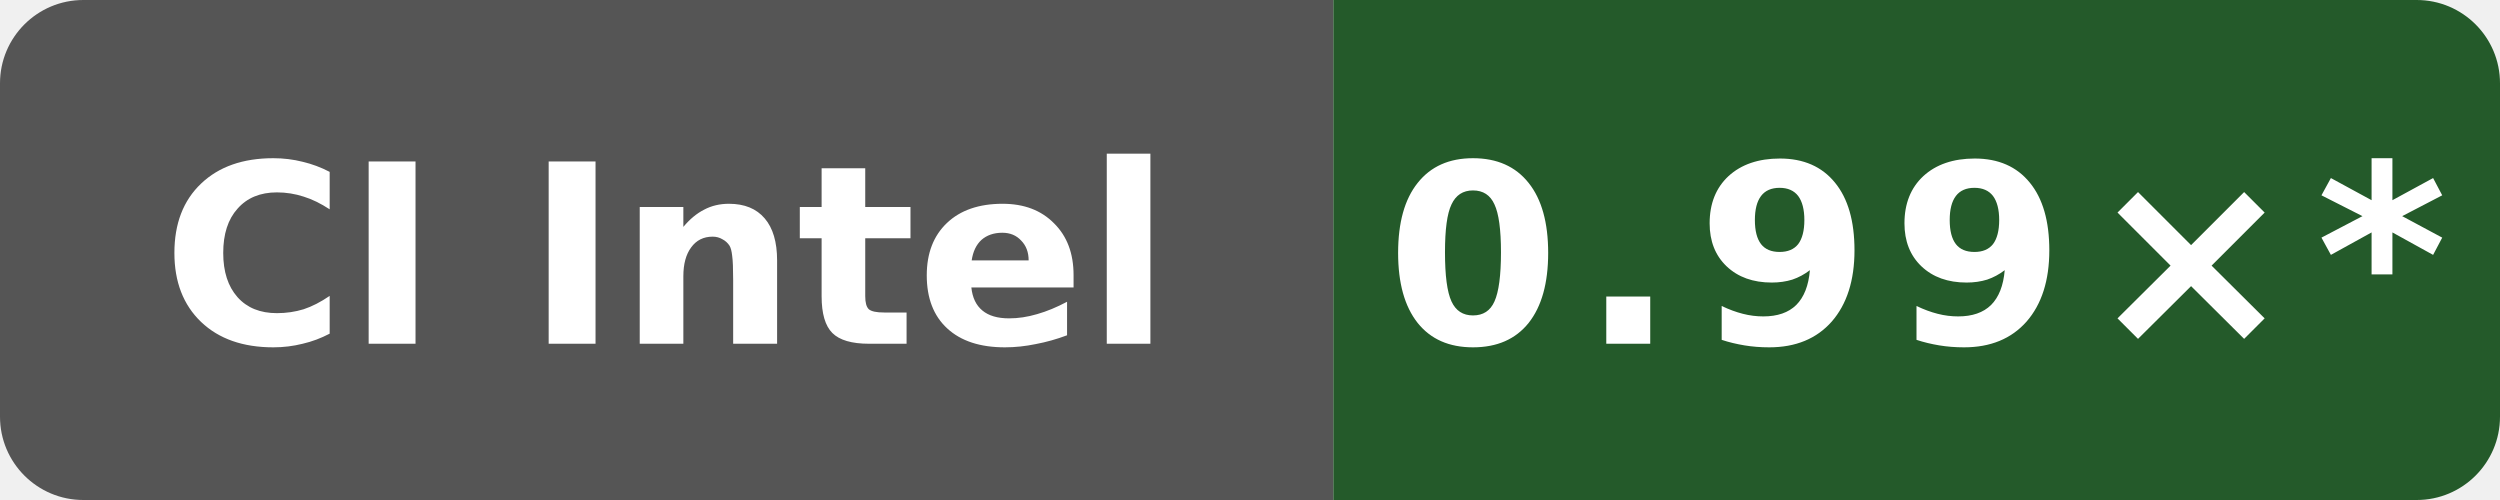
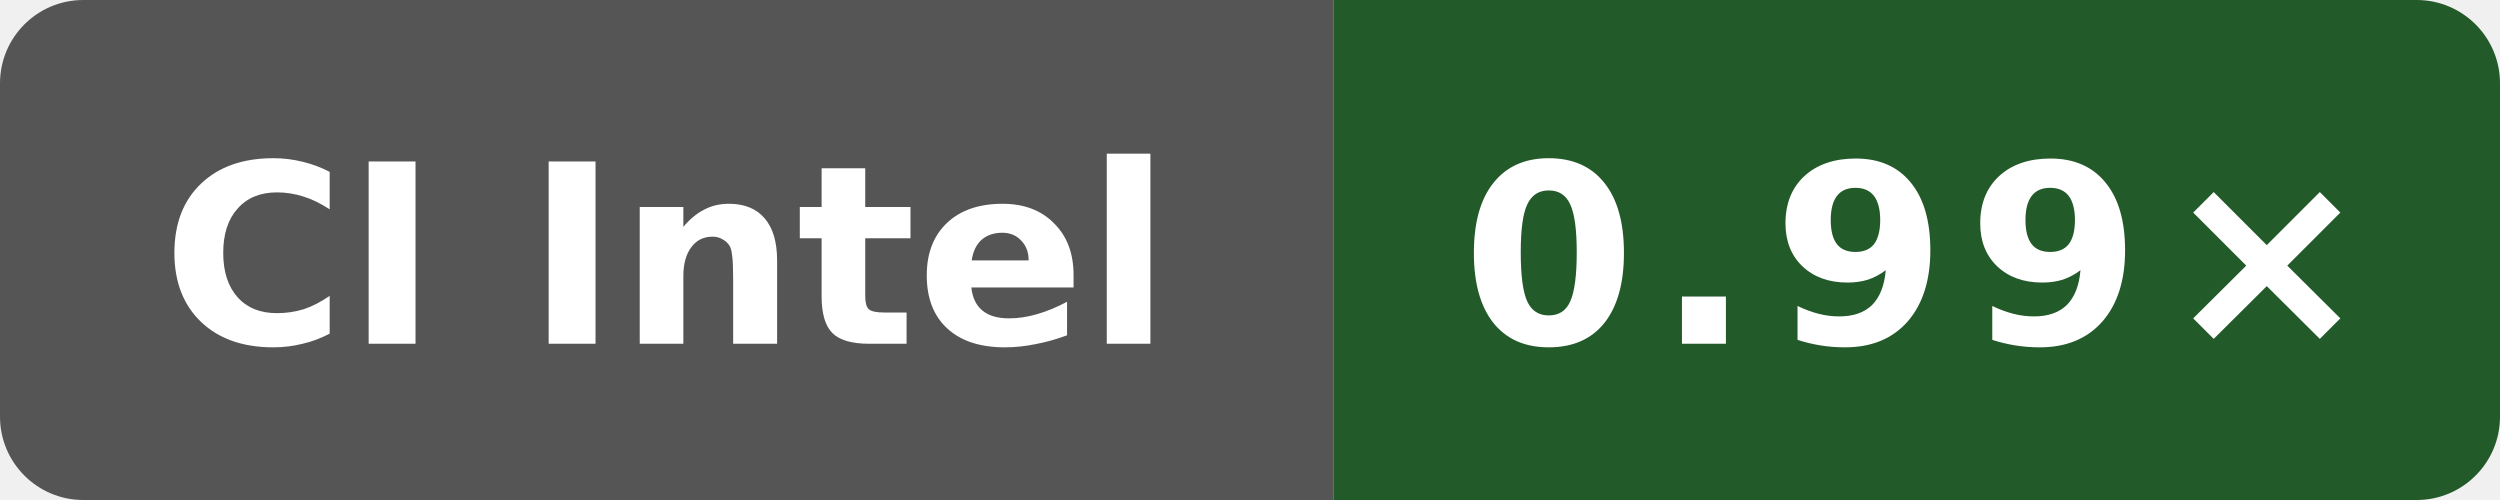
- <svg xmlns="http://www.w3.org/2000/svg" data-original-label="simdjson sse-runtime-clang; Intel(R) Xeon(R) 6975P-C; revision 9ed2f1eea641727dd56efede0b4ca09c045e9f7f" data-original-message="0.99×" width="120" height="24" viewBox="0 0 120 24" role="img" aria-label="simdjson sse-runtime-clang; Intel(R) Xeon(R) 6975P-C; revision 9ed2f1eea641727dd56efede0b4ca09c045e9f7f; measured 9ed2f1eea641727dd56efede0b4ca09c045e9f7f; 20 commits behind main: 0.99×*">
+ <svg xmlns="http://www.w3.org/2000/svg" data-original-label="simdjson sse-runtime-clang; Intel(R) Xeon(R) Platinum 8370C CPU @ 2.80GHz; revision 323a88769fae13042a86c1b993819b966b906ca5" data-original-message="0.99×" width="120" height="24" viewBox="0 0 120 24" role="img" aria-label="simdjson sse-runtime-clang; Intel(R) Xeon(R) Platinum 8370C CPU @ 2.80GHz; revision 323a88769fae13042a86c1b993819b966b906ca5; measured 323a88769fae13042a86c1b993819b966b906ca5; 0 commits behind main: 0.99×">
  <defs>
    <clipPath id="badge">
      <rect width="120" height="24" rx="4" />
    </clipPath>
  </defs>
  <g clip-path="url(#badge)">
    <rect width="64" height="24" fill="#555" />
-     <rect x="64" width="56" height="24" fill="#245a2a" />
+     <rect x="64" width="56" height="24" fill="#235a2a" />
  </g>
  <text x="32" y="16.5" fill="#fff" text-anchor="middle" font-family="Verdana,Geneva,DejaVu Sans,sans-serif" font-size="12" font-weight="700" textLength="52" lengthAdjust="spacingAndGlyphs">CI Intel</text>
-   <text x="92" y="16.5" fill="#fff" text-anchor="middle" font-family="Verdana,Geneva,DejaVu Sans,sans-serif" font-size="12" font-weight="700" letter-spacing="1" textLength="44" lengthAdjust="spacingAndGlyphs">0.99×*</text>
+   <text x="92" y="16.5" fill="#fff" text-anchor="middle" font-family="Verdana,Geneva,DejaVu Sans,sans-serif" font-size="12" font-weight="700" letter-spacing="1" textLength="39" lengthAdjust="spacingAndGlyphs">0.99×</text>
</svg>
